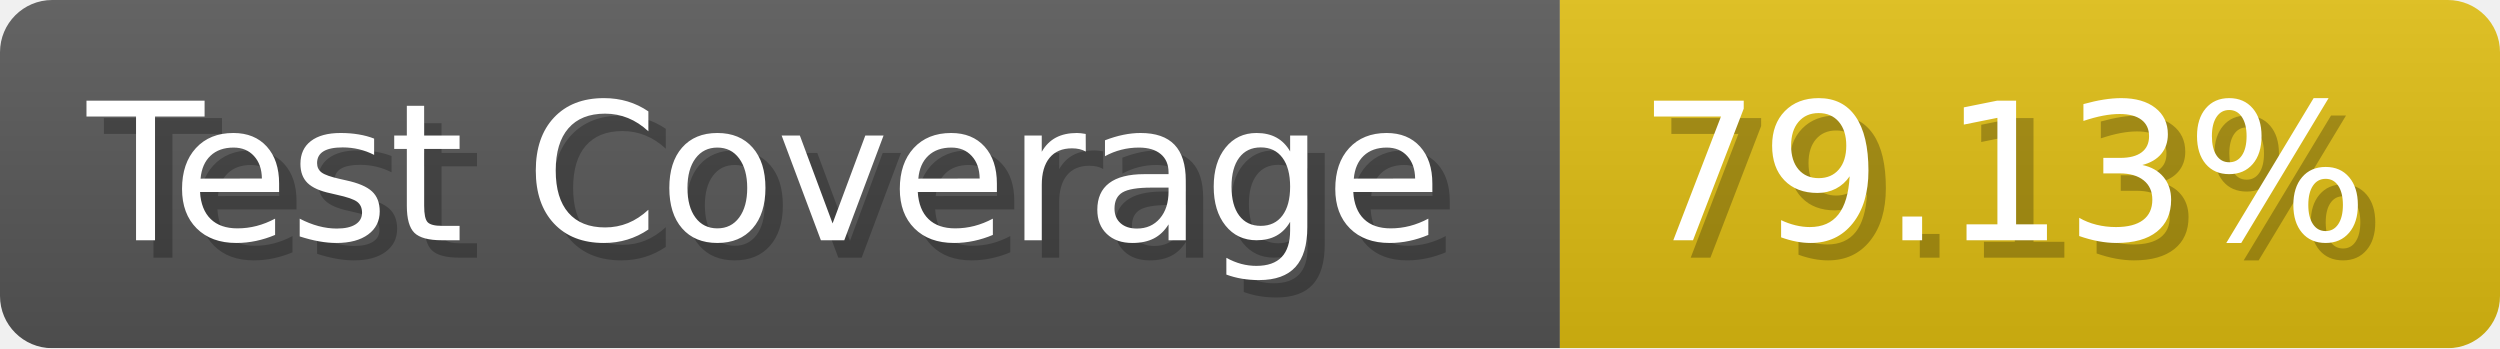
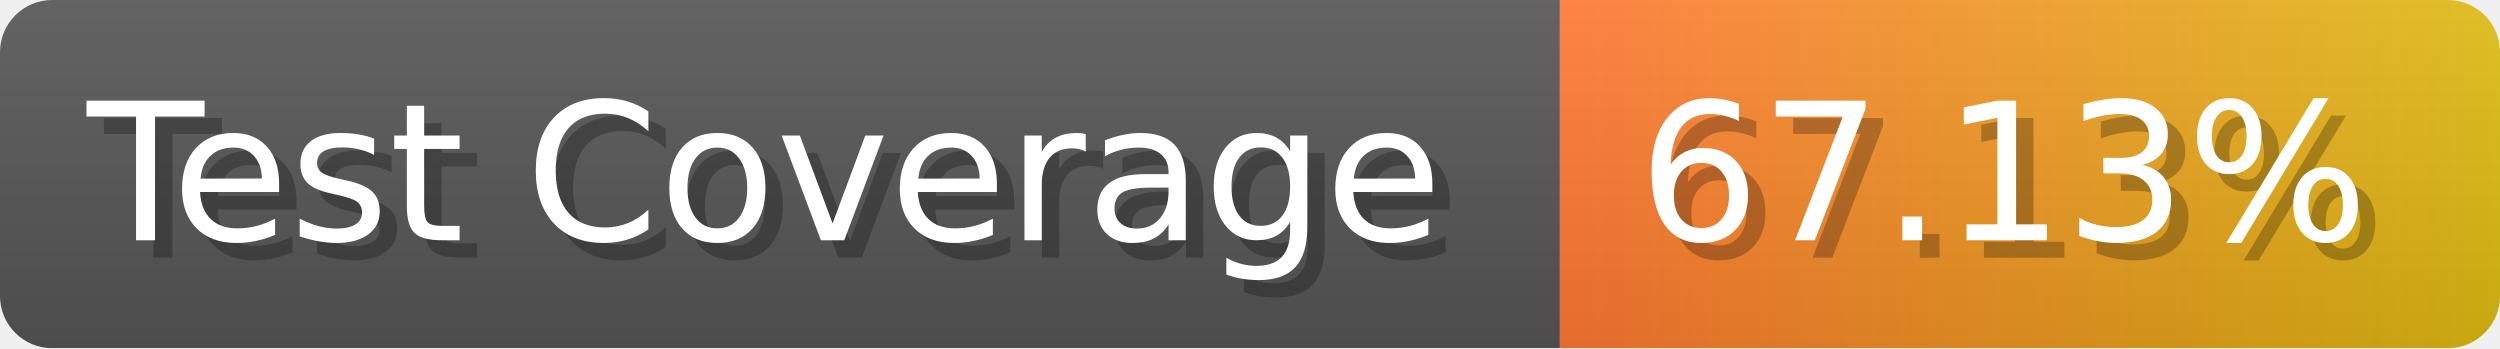
- <svg xmlns="http://www.w3.org/2000/svg" width="143.6" height="20" viewBox="0 0 1436 200" role="img" aria-label="Test Coverage: 79.13%">
+ <svg xmlns="http://www.w3.org/2000/svg" width="143.6" height="20" viewBox="0 0 1436 200" role="img" aria-label="Test Coverage: 67.13%">
  <linearGradient id="a" x2="0" y2="100%">
    <stop offset="0" stop-opacity=".1" stop-color="#EEE" />
    <stop offset="1" stop-opacity=".1" />
  </linearGradient>
  <mask id="m">
    <rect width="1436" height="200" rx="30" fill="#FFF" />
  </mask>
  <g mask="url(#m)">
    <rect width="896" height="200" fill="#555" />
-     <rect width="540" height="200" fill="#DB1" x="896" />
+     <rect width="540" height="200" fill="url(#x)" x="896" />
    <rect width="1436" height="200" fill="url(#a)" />
  </g>
  <g aria-hidden="true" fill="#fff" text-anchor="start" font-family="Verdana,DejaVu Sans,sans-serif" font-size="110">
    <text x="60" y="148" textLength="796" fill="#000" opacity="0.25">Test Coverage</text>
    <text x="50" y="138" textLength="796">Test Coverage</text>
-     <text x="951" y="148" textLength="440" fill="#000" opacity="0.25">79.13%</text>
-     <text x="941" y="138" textLength="440">79.13%</text>
+     <text x="951" y="148" textLength="440" fill="#000" opacity="0.25">67.13%</text>
+     <text x="941" y="138" textLength="440">67.13%</text>
  </g>
+   <linearGradient id="x" x1="0%" y1="0%" x2="100%" y2="0%">
+     <stop offset="0%" style="stop-color:#F73" />
+     <stop offset="100%" style="stop-color:#DB1" />
+   </linearGradient>
</svg>
